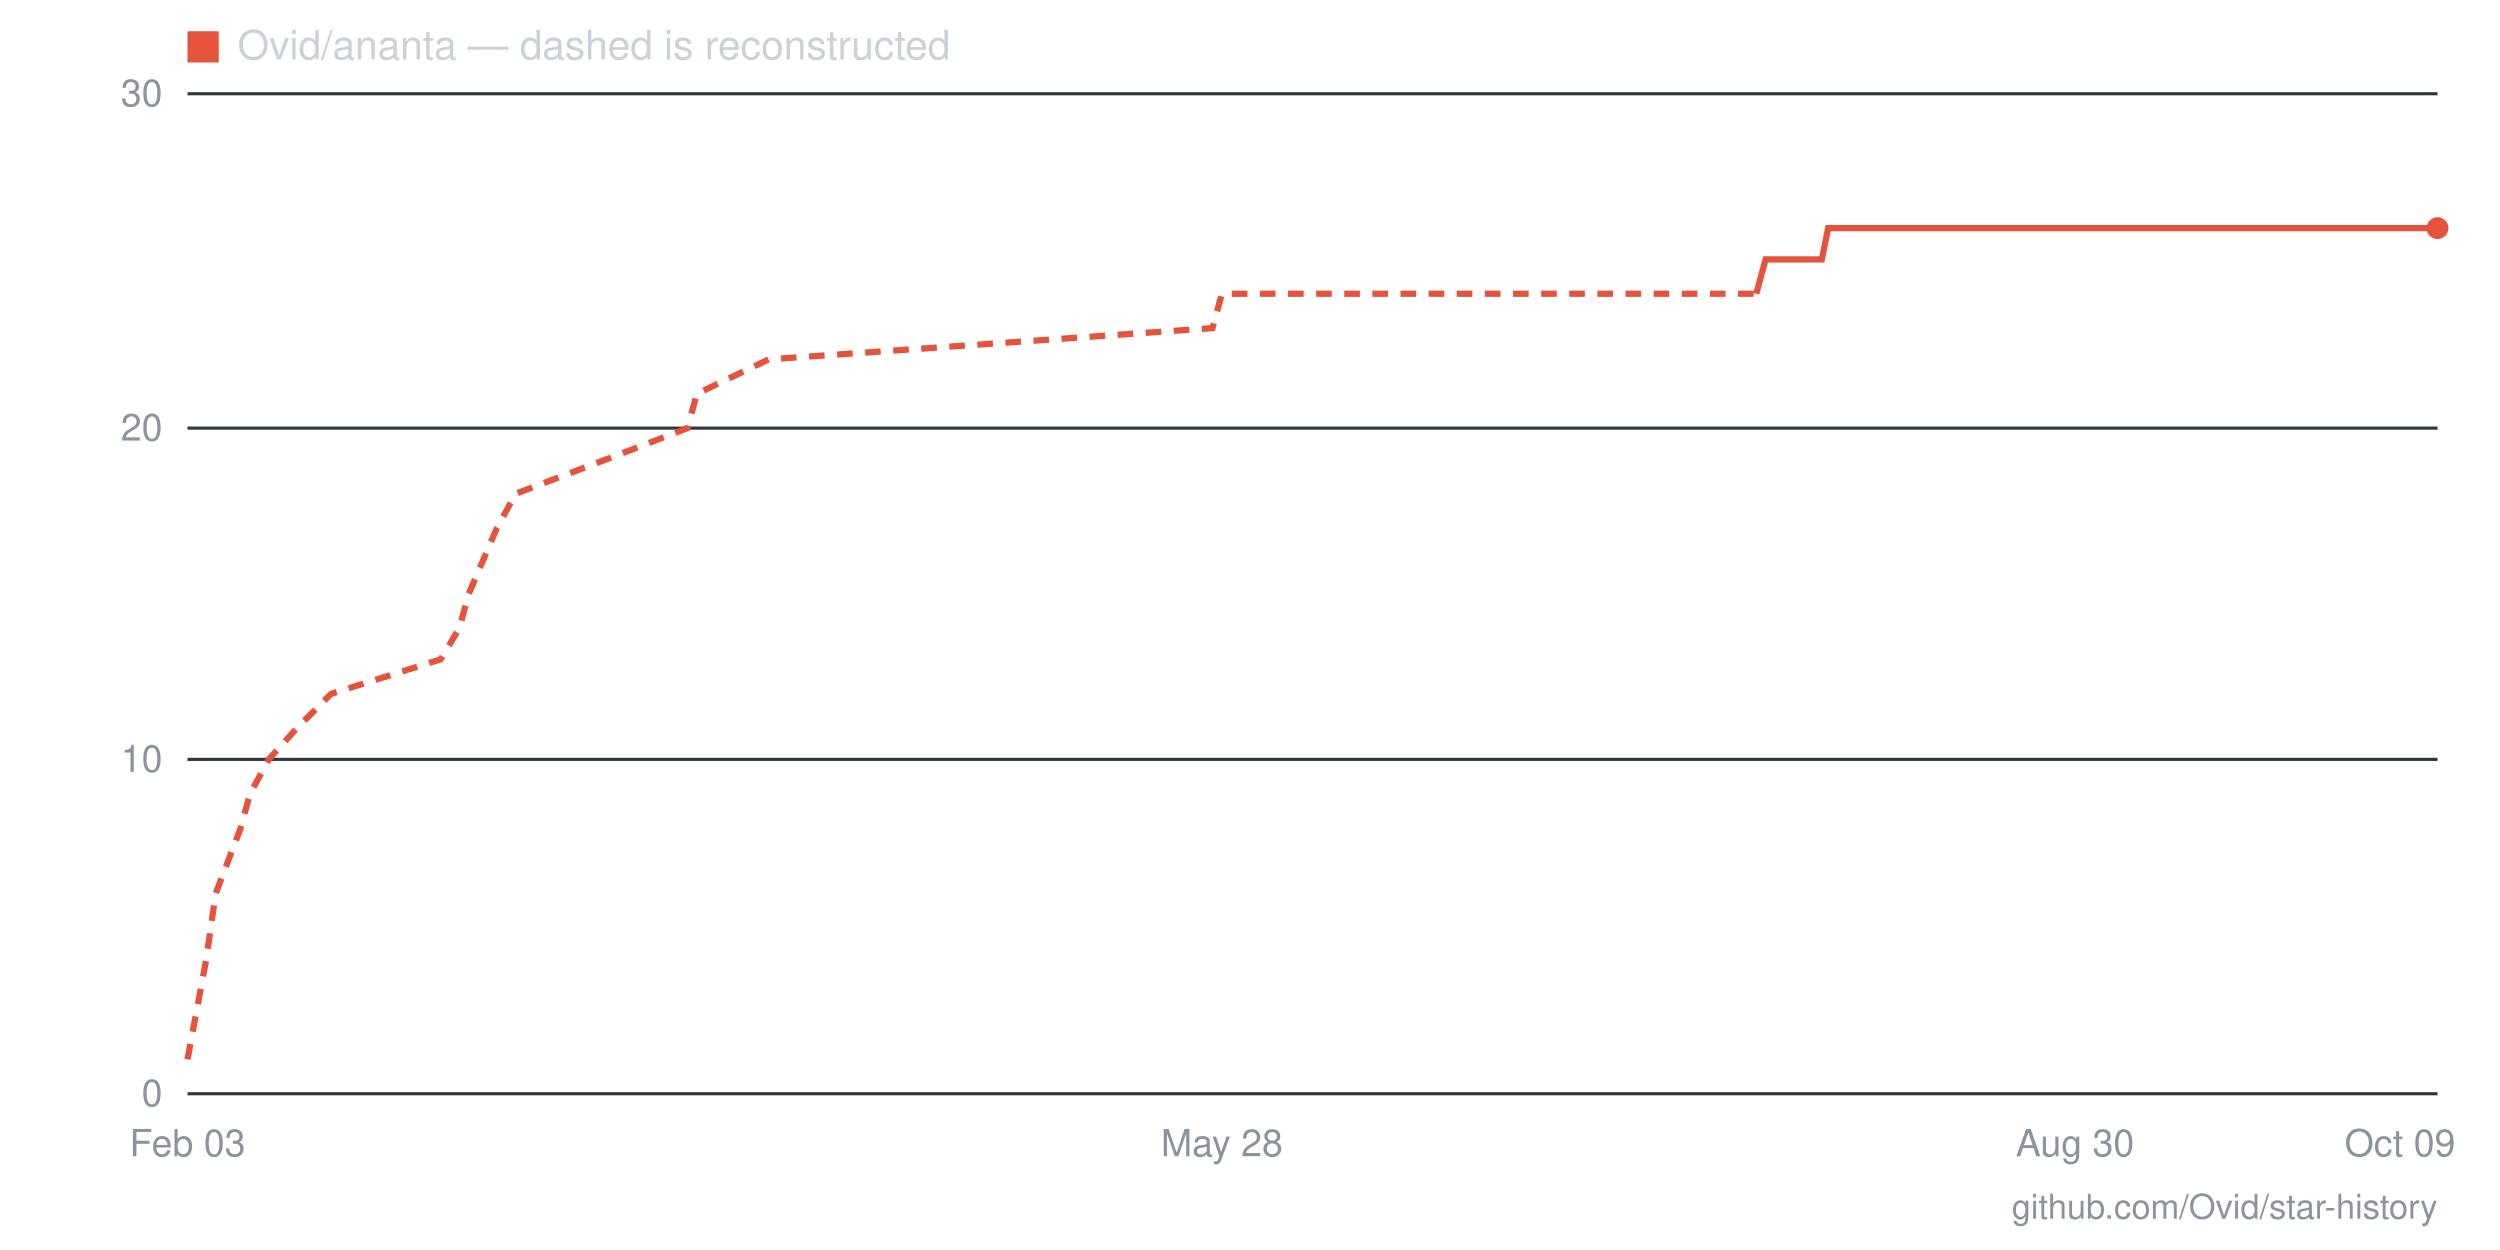
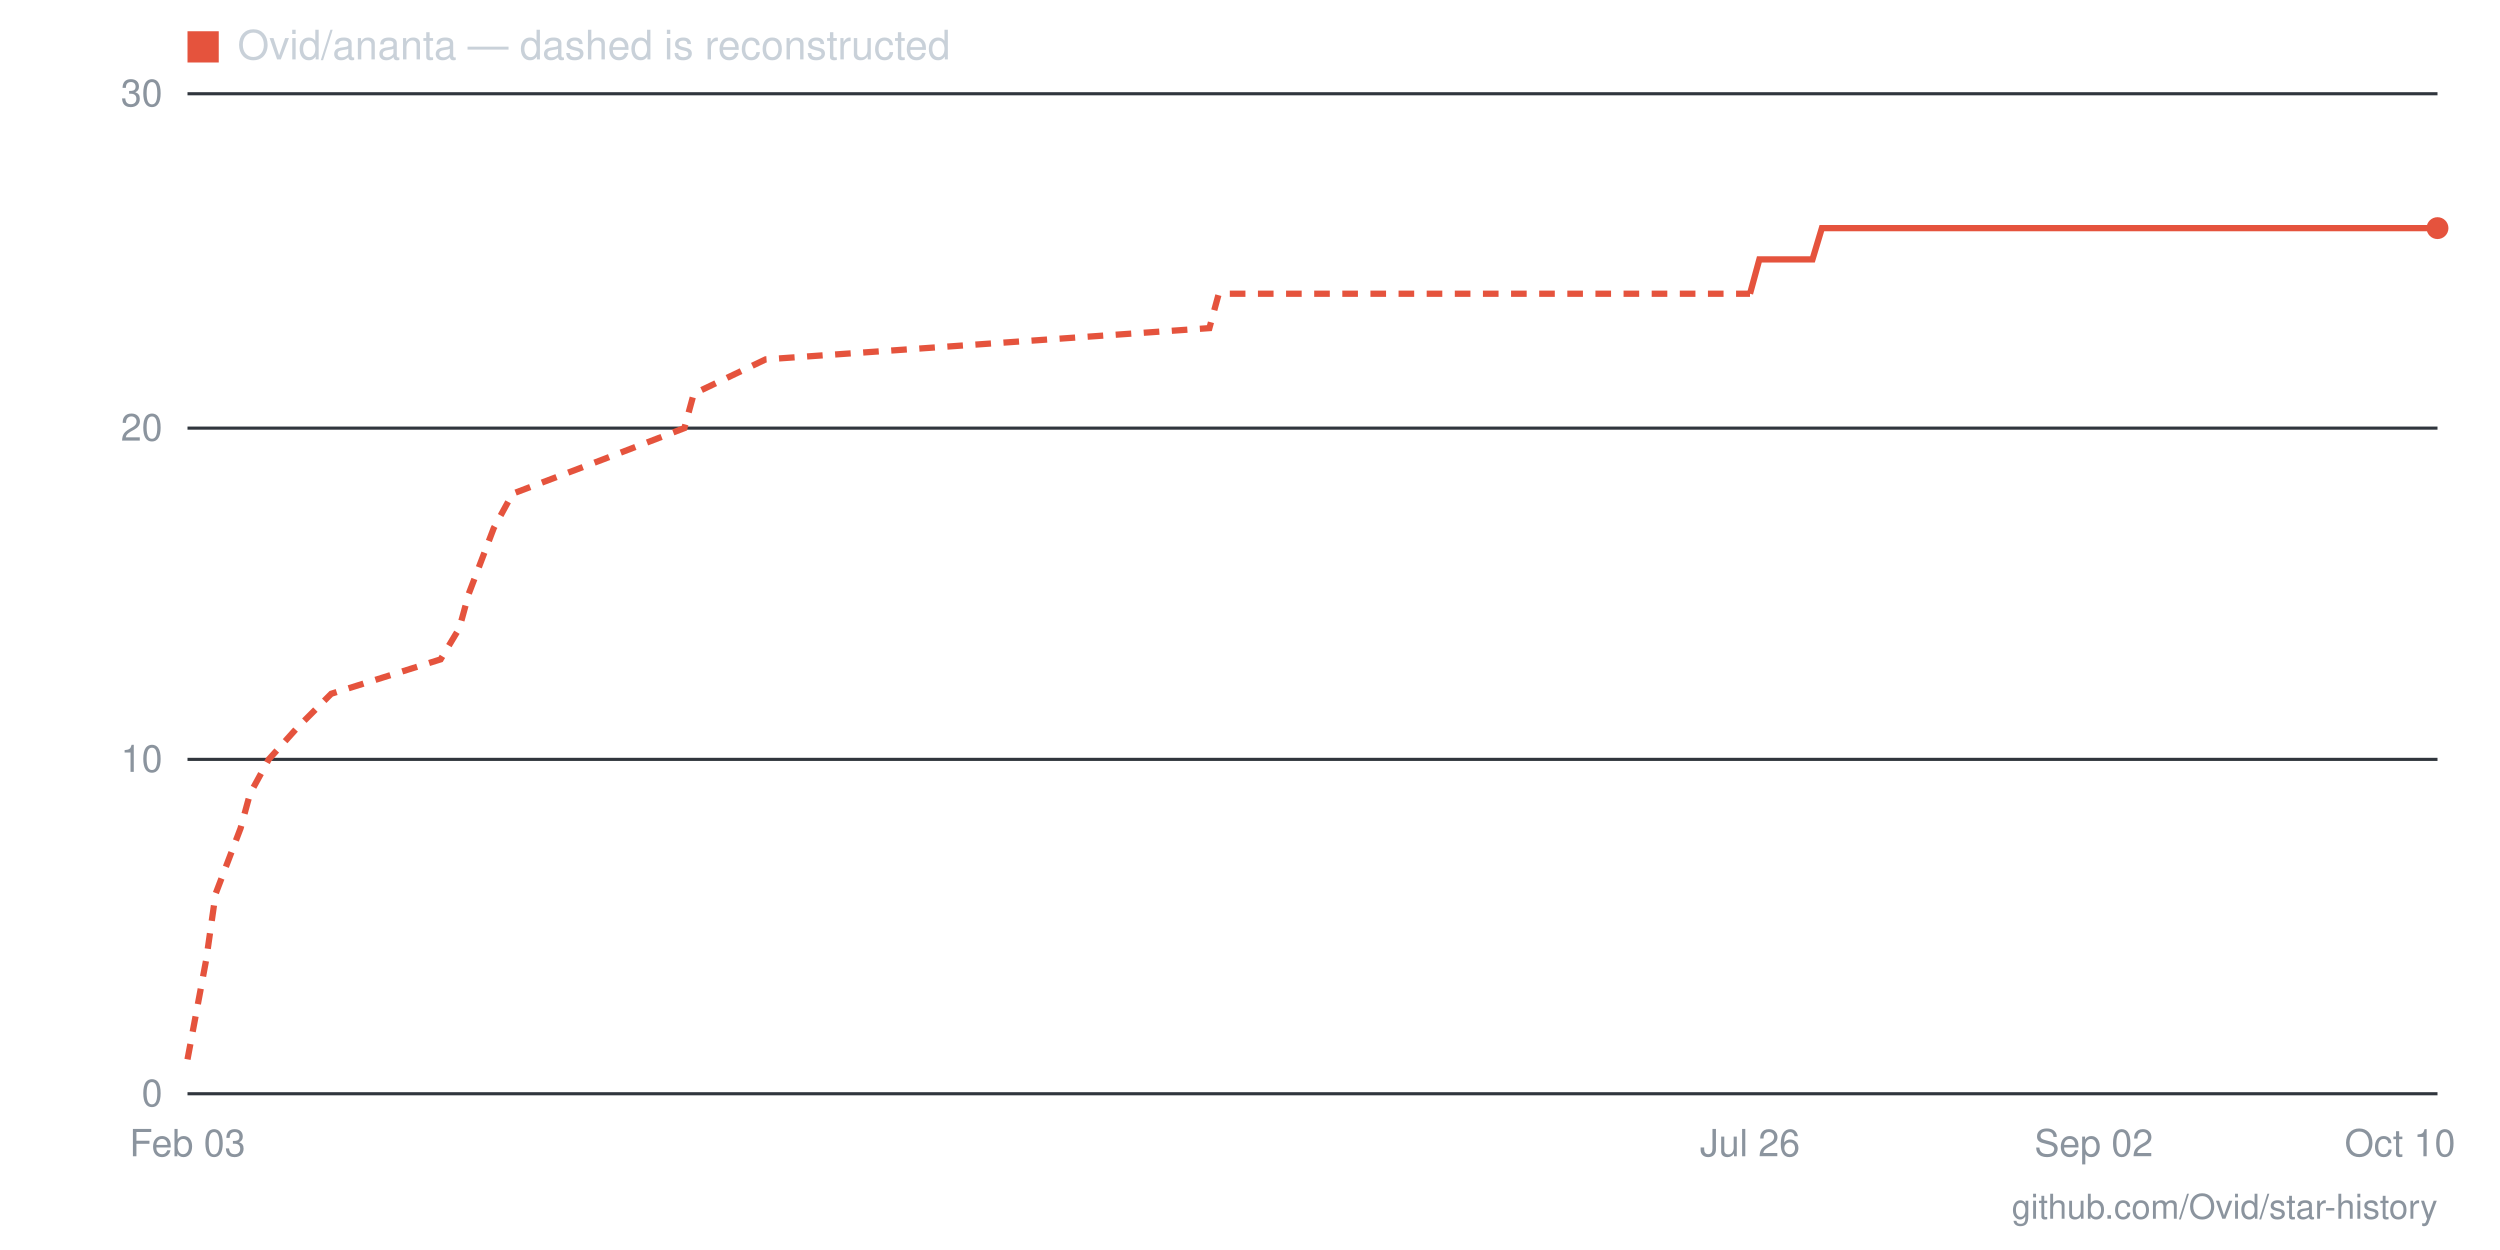
- <svg xmlns="http://www.w3.org/2000/svg" viewBox="0 0 800 400" width="800" height="400" role="img" aria-label="Star history for Ovid/ananta: 26 stars as of 2026-10-09">
+ <svg xmlns="http://www.w3.org/2000/svg" viewBox="0 0 800 400" width="800" height="400" role="img" aria-label="Star history for Ovid/ananta: 26 stars as of 2026-10-10">
  <line x1="60" y1="350" x2="780" y2="350" stroke="#30363d" stroke-width="1" />
  <text x="52" y="354" text-anchor="end" font-family="-apple-system,BlinkMacSystemFont,'Segoe UI',Helvetica,Arial,sans-serif" font-size="12" fill="#8b949e">0</text>
  <line x1="60" y1="243" x2="780" y2="243" stroke="#30363d" stroke-width="1" />
  <text x="52" y="247" text-anchor="end" font-family="-apple-system,BlinkMacSystemFont,'Segoe UI',Helvetica,Arial,sans-serif" font-size="12" fill="#8b949e">10</text>
  <line x1="60" y1="137" x2="780" y2="137" stroke="#30363d" stroke-width="1" />
  <text x="52" y="141" text-anchor="end" font-family="-apple-system,BlinkMacSystemFont,'Segoe UI',Helvetica,Arial,sans-serif" font-size="12" fill="#8b949e">20</text>
  <line x1="60" y1="30" x2="780" y2="30" stroke="#30363d" stroke-width="1" />
  <text x="52" y="34" text-anchor="end" font-family="-apple-system,BlinkMacSystemFont,'Segoe UI',Helvetica,Arial,sans-serif" font-size="12" fill="#8b949e">30</text>
-   <text x="768" y="370" text-anchor="middle" font-family="-apple-system,BlinkMacSystemFont,'Segoe UI',Helvetica,Arial,sans-serif" font-size="12" fill="#8b949e">Oct 09</text>
-   <text x="664" y="370" text-anchor="middle" font-family="-apple-system,BlinkMacSystemFont,'Segoe UI',Helvetica,Arial,sans-serif" font-size="12" fill="#8b949e">Aug 30</text>
-   <text x="391" y="370" text-anchor="middle" font-family="-apple-system,BlinkMacSystemFont,'Segoe UI',Helvetica,Arial,sans-serif" font-size="12" fill="#8b949e">May 28</text>
+   <text x="768" y="370" text-anchor="middle" font-family="-apple-system,BlinkMacSystemFont,'Segoe UI',Helvetica,Arial,sans-serif" font-size="12" fill="#8b949e">Oct 10</text>
+   <text x="670" y="370" text-anchor="middle" font-family="-apple-system,BlinkMacSystemFont,'Segoe UI',Helvetica,Arial,sans-serif" font-size="12" fill="#8b949e">Sep 02</text>
+   <text x="560" y="370" text-anchor="middle" font-family="-apple-system,BlinkMacSystemFont,'Segoe UI',Helvetica,Arial,sans-serif" font-size="12" fill="#8b949e">Jul 26</text>
  <text x="60" y="370" text-anchor="middle" font-family="-apple-system,BlinkMacSystemFont,'Segoe UI',Helvetica,Arial,sans-serif" font-size="12" fill="#8b949e">Feb 03</text>
-   <polyline fill="none" stroke="#e5533d" stroke-width="2" stroke-dasharray="5 4" points="60,339 66,307 69,286 77,265 80,254 86,243 95,233 106,222 141,211 147,201 150,190 159,169 165,158 194,147 220,137 223,126 246,115 388,105 391,94 562,94" />
-   <polyline fill="none" stroke="#e5533d" stroke-width="2" points="562,94 565,83 568,83 571,83 574,83 577,83 580,83 583,83 585,73 588,73 591,73 594,73 597,73 600,73 603,73 606,73 609,73 612,73 615,73 617,73 620,73 623,73 626,73 629,73 632,73 635,73 638,73 641,73 644,73 646,73 649,73 652,73 655,73 658,73 661,73 664,73 667,73 670,73 673,73 675,73 678,73 681,73 684,73 687,73 690,73 693,73 696,73 699,73 702,73 705,73 707,73 710,73 713,73 716,73 719,73 722,73 725,73 728,73 731,73 734,73 736,73 739,73 742,73 745,73 748,73 751,73 754,73 757,73 760,73 763,73 765,73 768,73 771,73 774,73 777,73 780,73" />
+   <polyline fill="none" stroke="#e5533d" stroke-width="2" stroke-dasharray="5 4" points="60,339 66,307 69,286 77,265 80,254 86,243 95,233 106,222 141,211 147,201 150,190 158,169 164,158 193,147 219,137 222,126 245,115 387,105 390,94 560,94" />
+   <polyline fill="none" stroke="#e5533d" stroke-width="2" points="560,94 563,83 566,83 569,83 572,83 575,83 578,83 580,83 583,73 586,73 589,73 592,73 595,73 598,73 601,73 604,73 607,73 609,73 612,73 615,73 618,73 621,73 624,73 627,73 630,73 633,73 635,73 638,73 641,73 644,73 647,73 650,73 653,73 656,73 659,73 661,73 664,73 667,73 670,73 673,73 676,73 679,73 682,73 685,73 687,73 690,73 693,73 696,73 699,73 702,73 705,73 708,73 711,73 713,73 716,73 719,73 722,73 725,73 728,73 731,73 734,73 737,73 740,73 742,73 745,73 748,73 751,73 754,73 757,73 760,73 763,73 766,73 768,73 771,73 774,73 777,73 780,73" />
  <circle cx="780" cy="73" r="3.5" fill="#e5533d" />
  <rect x="60" y="10" width="10" height="10" fill="#e5533d" />
  <text x="76" y="19" font-family="-apple-system,BlinkMacSystemFont,'Segoe UI',Helvetica,Arial,sans-serif" font-size="13" fill="#c9d1d9">Ovid/ananta — dashed is reconstructed</text>
  <text x="780" y="390" text-anchor="end" font-family="-apple-system,BlinkMacSystemFont,'Segoe UI',Helvetica,Arial,sans-serif" font-size="11" fill="#8b949e">github.com/Ovid/star-history</text>
</svg>
